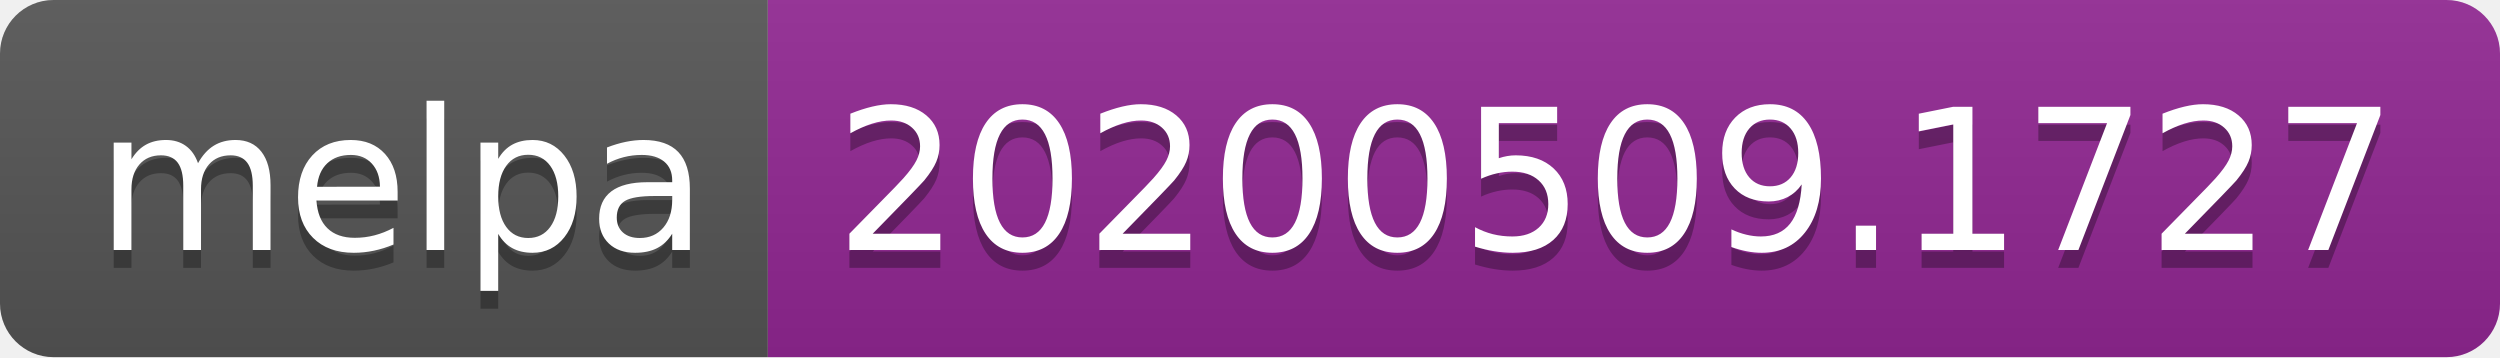
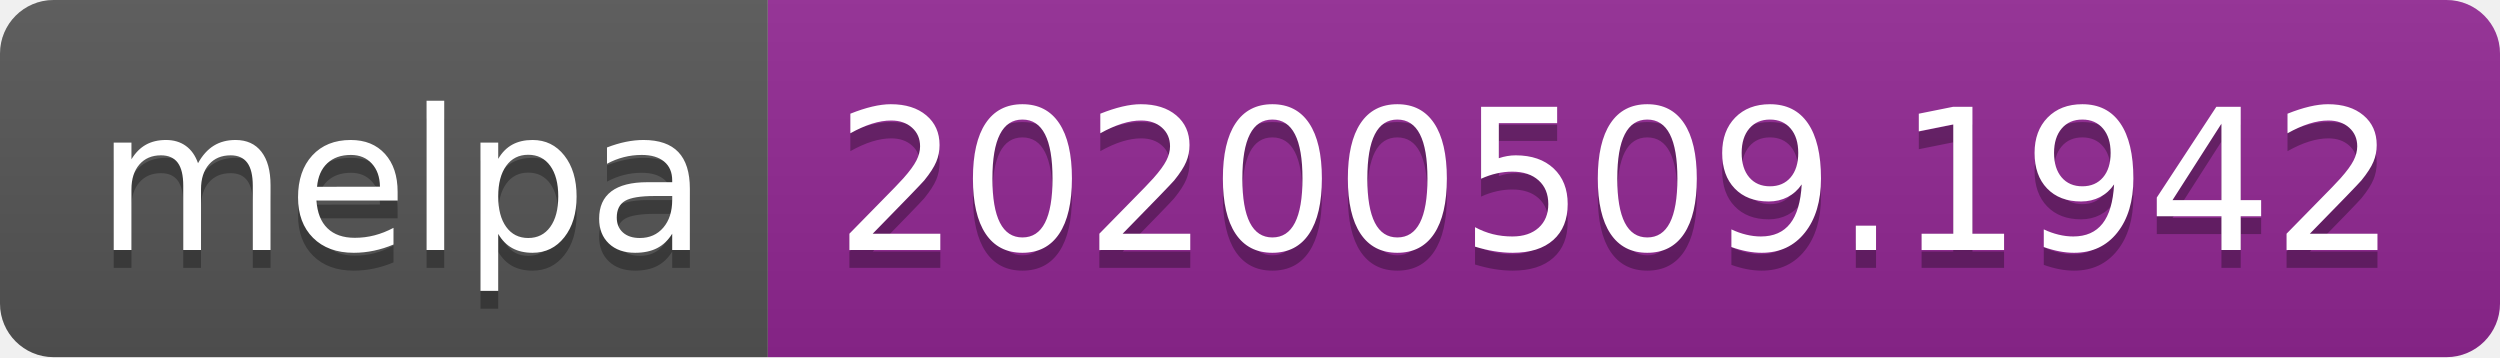
<svg xmlns="http://www.w3.org/2000/svg" width="140" height="20">
  <linearGradient id="s" x2="0" y2="100%">
    <stop offset="0" stop-color="#bbb" stop-opacity=".1" />
    <stop offset="1" stop-opacity=".1" />
  </linearGradient>
  <clipPath id="r">
    <rect width="140" height="20" rx="3" fill="#fff" />
  </clipPath>
  <g clip-path="url(#r)">
    <rect width="43" height="20" fill="#555" />
    <rect x="43" width="97" height="20" fill="#922793" />
    <rect width="140" height="20" fill="url(#s)" />
  </g>
  <g fill="#fff" text-anchor="middle" font-family="Verdana,Geneva,DejaVu Sans,sans-serif" text-rendering="geometricPrecision" font-size="110">
    <text x="225" y="150" fill="#010101" fill-opacity=".3" transform="scale(.1)" textLength="330">melpa</text>
    <text x="225" y="140" transform="scale(.1)" textLength="330">melpa</text>
-     <text x="905" y="150" fill="#010101" fill-opacity=".3" transform="scale(.1)" textLength="870">20200509.1727</text>
-     <text x="905" y="140" transform="scale(.1)" textLength="870">20200509.1727</text>
+     <text x="905" y="150" fill="#010101" fill-opacity=".3" transform="scale(.1)" textLength="870">20200509.1942</text>
+     <text x="905" y="140" transform="scale(.1)" textLength="870">20200509.1942</text>
  </g>
</svg>
